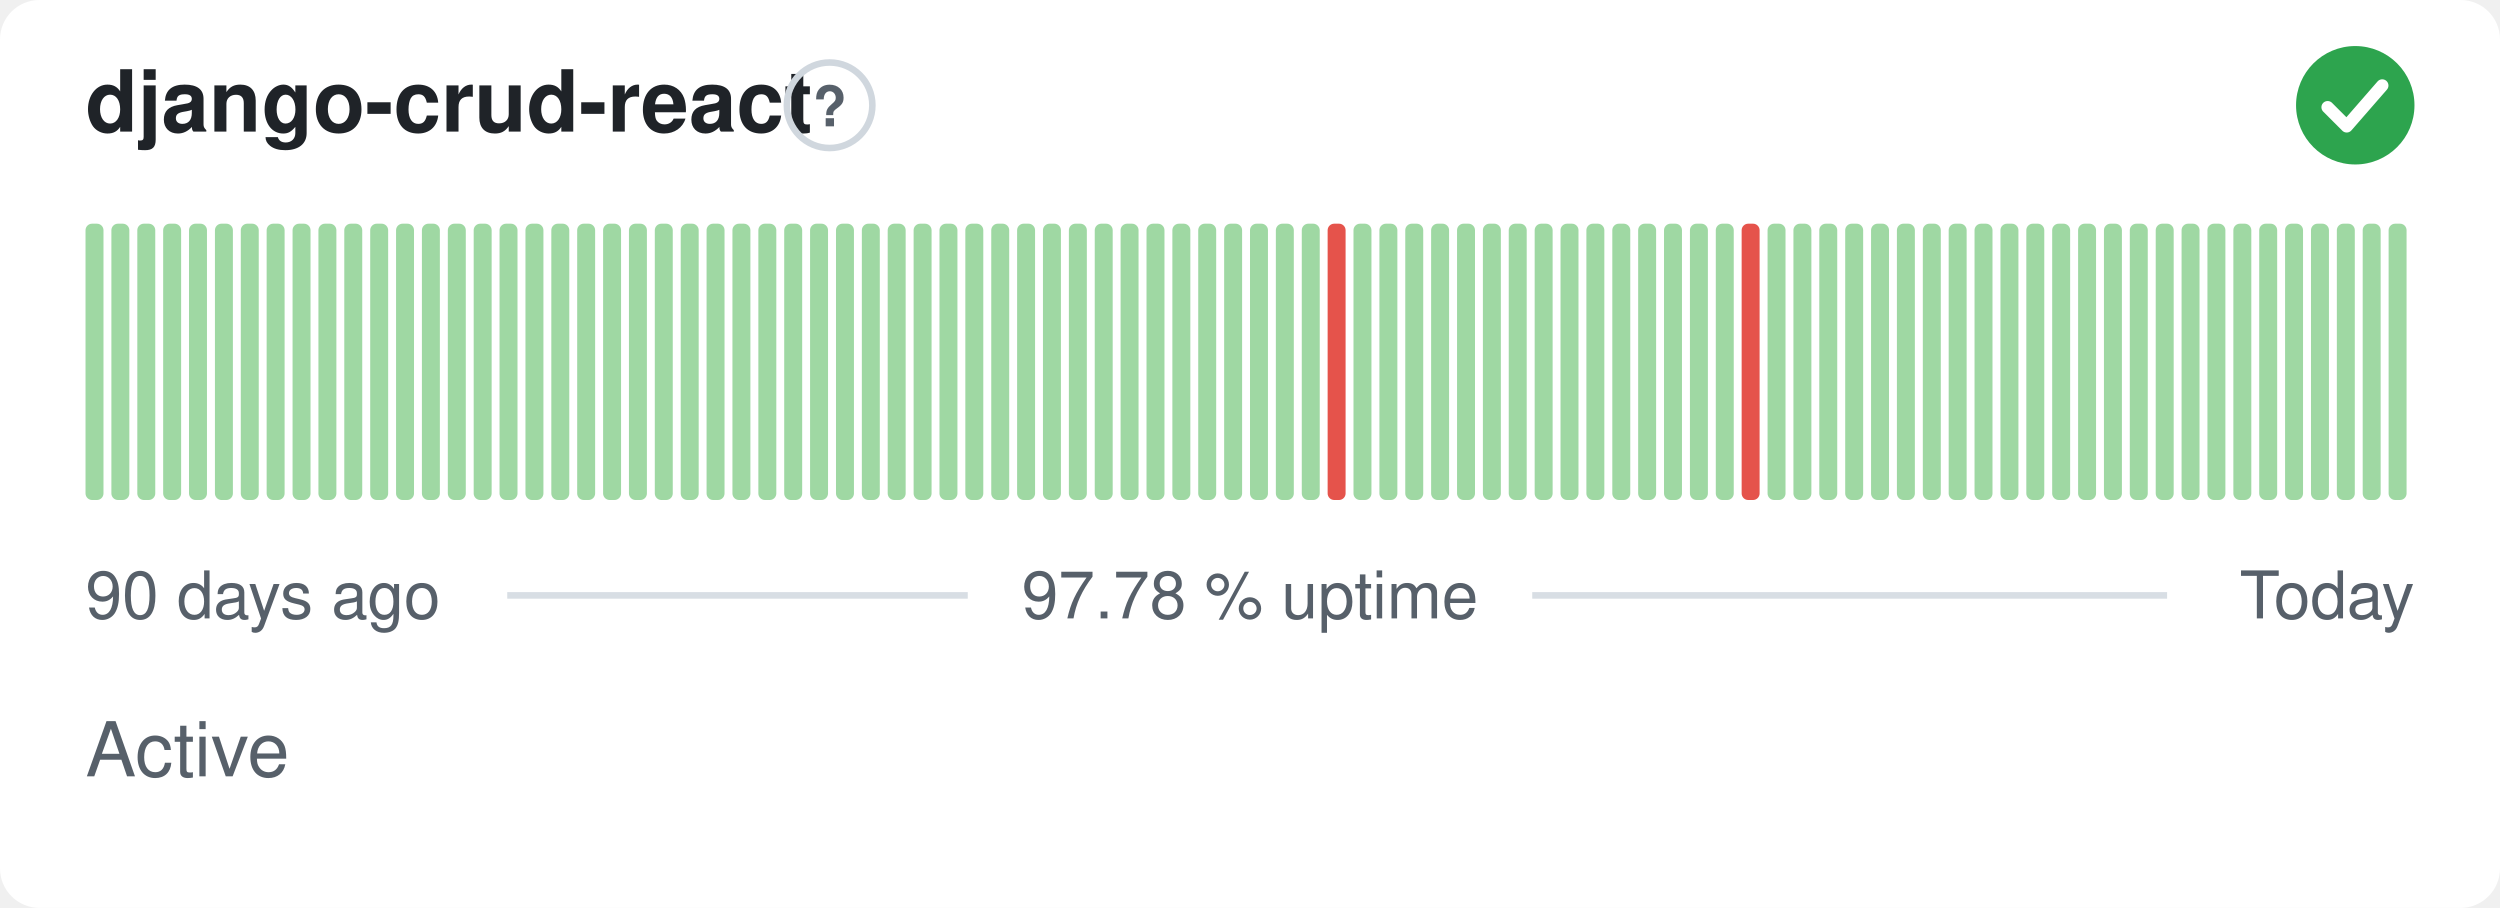
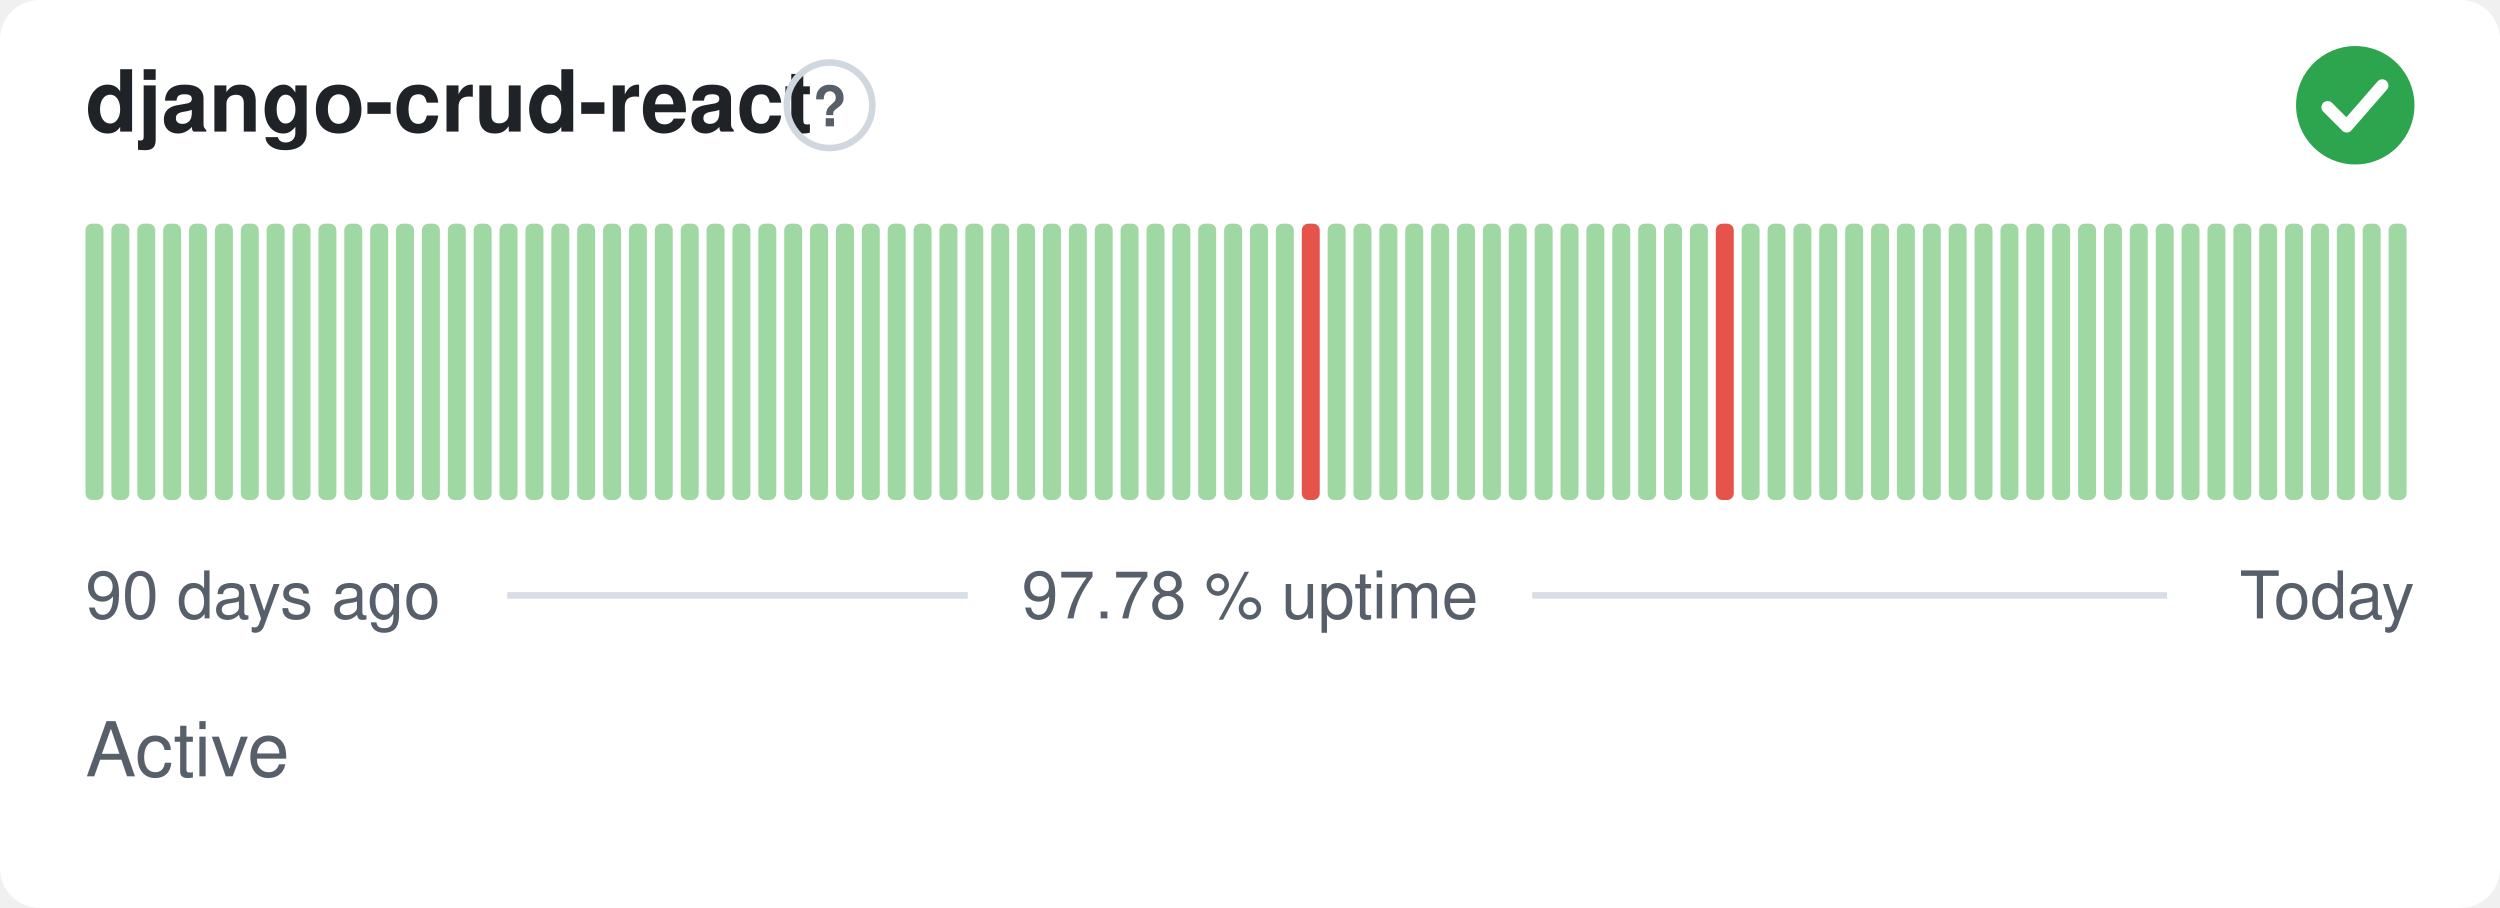
<svg xmlns="http://www.w3.org/2000/svg" width="380" height="138" viewBox="0 0 380 138" role="img" aria-label="django-crud-react: Active, 97.78 % uptime over the last 90 days" font-family="-apple-system,BlinkMacSystemFont,'Segoe UI',Helvetica,Arial,sans-serif">
  <style>
    @media (prefers-color-scheme: dark) {
      .bg { fill: #0d1117 }
      .title { fill: #e6edf3 }
      .muted { fill: #8b949e }
      .hint { stroke: #30363d }
      .rule { stroke: #30363d }
      .nodata { fill: #21262d }
    }
  </style>
  <rect class="bg" width="380" height="138" rx="6" fill="#ffffff" />
  <text class="title" x="13" y="20" font-size="13" font-weight="600" fill="#1f2328">django-crud-react</text>
  <circle class="hint" cx="126.1" cy="16" r="6.5" fill="none" stroke="#d0d7de" stroke-width="1" />
  <text class="muted" x="126.1" y="19.2" text-anchor="middle" font-size="8.5" font-weight="700" fill="#57606a">?</text>
  <circle cx="358" cy="16" r="9" fill="#2da44e" />
  <path d="M353.80 16.30l2.90 2.90 5.40 -6.20" fill="none" stroke="#fff" stroke-width="1.89" stroke-linecap="round" stroke-linejoin="round" />
  <rect x="13.00" y="34.00" width="2.73" height="42.00" rx="1" fill="#9fd8a3" />
  <rect x="16.93" y="34.00" width="2.73" height="42.00" rx="1" fill="#9fd8a3" />
  <rect x="20.87" y="34.00" width="2.73" height="42.00" rx="1" fill="#9fd8a3" />
  <rect x="24.80" y="34.00" width="2.73" height="42.00" rx="1" fill="#9fd8a3" />
  <rect x="28.73" y="34.00" width="2.73" height="42.00" rx="1" fill="#9fd8a3" />
  <rect x="32.67" y="34.00" width="2.73" height="42.00" rx="1" fill="#9fd8a3" />
  <rect x="36.60" y="34.00" width="2.73" height="42.00" rx="1" fill="#9fd8a3" />
  <rect x="40.53" y="34.00" width="2.73" height="42.00" rx="1" fill="#9fd8a3" />
  <rect x="44.47" y="34.00" width="2.73" height="42.00" rx="1" fill="#9fd8a3" />
  <rect x="48.40" y="34.00" width="2.73" height="42.00" rx="1" fill="#9fd8a3" />
  <rect x="52.33" y="34.00" width="2.73" height="42.00" rx="1" fill="#9fd8a3" />
  <rect x="56.27" y="34.00" width="2.73" height="42.00" rx="1" fill="#9fd8a3" />
  <rect x="60.20" y="34.00" width="2.73" height="42.00" rx="1" fill="#9fd8a3" />
  <rect x="64.13" y="34.00" width="2.73" height="42.00" rx="1" fill="#9fd8a3" />
  <rect x="68.07" y="34.00" width="2.73" height="42.00" rx="1" fill="#9fd8a3" />
  <rect x="72.00" y="34.00" width="2.73" height="42.00" rx="1" fill="#9fd8a3" />
  <rect x="75.93" y="34.00" width="2.73" height="42.00" rx="1" fill="#9fd8a3" />
  <rect x="79.87" y="34.00" width="2.73" height="42.00" rx="1" fill="#9fd8a3" />
  <rect x="83.80" y="34.00" width="2.73" height="42.00" rx="1" fill="#9fd8a3" />
  <rect x="87.73" y="34.00" width="2.73" height="42.00" rx="1" fill="#9fd8a3" />
  <rect x="91.67" y="34.00" width="2.73" height="42.00" rx="1" fill="#9fd8a3" />
  <rect x="95.60" y="34.00" width="2.73" height="42.00" rx="1" fill="#9fd8a3" />
  <rect x="99.53" y="34.00" width="2.73" height="42.00" rx="1" fill="#9fd8a3" />
  <rect x="103.47" y="34.00" width="2.73" height="42.00" rx="1" fill="#9fd8a3" />
  <rect x="107.40" y="34.00" width="2.73" height="42.00" rx="1" fill="#9fd8a3" />
  <rect x="111.33" y="34.00" width="2.73" height="42.00" rx="1" fill="#9fd8a3" />
  <rect x="115.27" y="34.00" width="2.73" height="42.00" rx="1" fill="#9fd8a3" />
  <rect x="119.20" y="34.00" width="2.73" height="42.00" rx="1" fill="#9fd8a3" />
  <rect x="123.13" y="34.00" width="2.73" height="42.00" rx="1" fill="#9fd8a3" />
  <rect x="127.07" y="34.00" width="2.73" height="42.00" rx="1" fill="#9fd8a3" />
  <rect x="131.00" y="34.00" width="2.73" height="42.00" rx="1" fill="#9fd8a3" />
  <rect x="134.93" y="34.00" width="2.73" height="42.00" rx="1" fill="#9fd8a3" />
  <rect x="138.87" y="34.00" width="2.73" height="42.00" rx="1" fill="#9fd8a3" />
  <rect x="142.80" y="34.00" width="2.73" height="42.00" rx="1" fill="#9fd8a3" />
  <rect x="146.73" y="34.00" width="2.73" height="42.00" rx="1" fill="#9fd8a3" />
  <rect x="150.67" y="34.00" width="2.73" height="42.00" rx="1" fill="#9fd8a3" />
  <rect x="154.60" y="34.00" width="2.73" height="42.00" rx="1" fill="#9fd8a3" />
  <rect x="158.53" y="34.00" width="2.73" height="42.00" rx="1" fill="#9fd8a3" />
  <rect x="162.47" y="34.00" width="2.73" height="42.00" rx="1" fill="#9fd8a3" />
  <rect x="166.40" y="34.00" width="2.73" height="42.00" rx="1" fill="#9fd8a3" />
  <rect x="170.33" y="34.00" width="2.73" height="42.00" rx="1" fill="#9fd8a3" />
  <rect x="174.27" y="34.00" width="2.73" height="42.00" rx="1" fill="#9fd8a3" />
  <rect x="178.20" y="34.00" width="2.73" height="42.00" rx="1" fill="#9fd8a3" />
  <rect x="182.13" y="34.00" width="2.73" height="42.00" rx="1" fill="#9fd8a3" />
  <rect x="186.07" y="34.00" width="2.73" height="42.00" rx="1" fill="#9fd8a3" />
  <rect x="190.00" y="34.00" width="2.73" height="42.00" rx="1" fill="#9fd8a3" />
  <rect x="193.93" y="34.00" width="2.73" height="42.00" rx="1" fill="#9fd8a3" />
-   <rect x="197.87" y="34.00" width="2.73" height="42.00" rx="1" fill="#9fd8a3" />
-   <rect x="201.80" y="34.00" width="2.73" height="42.00" rx="1" fill="#e5534b" />
+   <rect x="197.87" y="34.00" width="2.73" height="42.00" rx="1" fill="#e5534b" />
+   <rect x="201.80" y="34.00" width="2.73" height="42.00" rx="1" fill="#9fd8a3" />
  <rect x="205.73" y="34.00" width="2.73" height="42.00" rx="1" fill="#9fd8a3" />
  <rect x="209.67" y="34.00" width="2.73" height="42.00" rx="1" fill="#9fd8a3" />
  <rect x="213.60" y="34.00" width="2.73" height="42.00" rx="1" fill="#9fd8a3" />
  <rect x="217.53" y="34.00" width="2.73" height="42.00" rx="1" fill="#9fd8a3" />
  <rect x="221.47" y="34.00" width="2.73" height="42.00" rx="1" fill="#9fd8a3" />
  <rect x="225.40" y="34.00" width="2.73" height="42.00" rx="1" fill="#9fd8a3" />
  <rect x="229.33" y="34.00" width="2.73" height="42.00" rx="1" fill="#9fd8a3" />
  <rect x="233.27" y="34.00" width="2.73" height="42.00" rx="1" fill="#9fd8a3" />
  <rect x="237.20" y="34.00" width="2.73" height="42.00" rx="1" fill="#9fd8a3" />
  <rect x="241.13" y="34.00" width="2.73" height="42.00" rx="1" fill="#9fd8a3" />
  <rect x="245.07" y="34.00" width="2.73" height="42.00" rx="1" fill="#9fd8a3" />
  <rect x="249.00" y="34.00" width="2.73" height="42.00" rx="1" fill="#9fd8a3" />
  <rect x="252.93" y="34.00" width="2.73" height="42.00" rx="1" fill="#9fd8a3" />
  <rect x="256.87" y="34.00" width="2.73" height="42.00" rx="1" fill="#9fd8a3" />
-   <rect x="260.80" y="34.00" width="2.73" height="42.00" rx="1" fill="#9fd8a3" />
-   <rect x="264.73" y="34.00" width="2.73" height="42.00" rx="1" fill="#e5534b" />
+   <rect x="260.80" y="34.00" width="2.73" height="42.00" rx="1" fill="#e5534b" />
+   <rect x="264.73" y="34.00" width="2.73" height="42.00" rx="1" fill="#9fd8a3" />
  <rect x="268.67" y="34.00" width="2.73" height="42.00" rx="1" fill="#9fd8a3" />
  <rect x="272.60" y="34.00" width="2.73" height="42.00" rx="1" fill="#9fd8a3" />
  <rect x="276.53" y="34.00" width="2.73" height="42.00" rx="1" fill="#9fd8a3" />
  <rect x="280.47" y="34.00" width="2.73" height="42.00" rx="1" fill="#9fd8a3" />
  <rect x="284.40" y="34.00" width="2.73" height="42.00" rx="1" fill="#9fd8a3" />
  <rect x="288.33" y="34.00" width="2.73" height="42.00" rx="1" fill="#9fd8a3" />
  <rect x="292.27" y="34.00" width="2.73" height="42.00" rx="1" fill="#9fd8a3" />
  <rect x="296.20" y="34.00" width="2.73" height="42.00" rx="1" fill="#9fd8a3" />
  <rect x="300.13" y="34.00" width="2.73" height="42.00" rx="1" fill="#9fd8a3" />
  <rect x="304.07" y="34.00" width="2.73" height="42.00" rx="1" fill="#9fd8a3" />
  <rect x="308.00" y="34.00" width="2.73" height="42.00" rx="1" fill="#9fd8a3" />
  <rect x="311.93" y="34.00" width="2.73" height="42.00" rx="1" fill="#9fd8a3" />
  <rect x="315.87" y="34.00" width="2.73" height="42.00" rx="1" fill="#9fd8a3" />
  <rect x="319.80" y="34.00" width="2.73" height="42.00" rx="1" fill="#9fd8a3" />
  <rect x="323.73" y="34.00" width="2.73" height="42.00" rx="1" fill="#9fd8a3" />
  <rect x="327.67" y="34.00" width="2.73" height="42.00" rx="1" fill="#9fd8a3" />
  <rect x="331.60" y="34.00" width="2.73" height="42.00" rx="1" fill="#9fd8a3" />
  <rect x="335.53" y="34.00" width="2.73" height="42.00" rx="1" fill="#9fd8a3" />
  <rect x="339.47" y="34.00" width="2.73" height="42.00" rx="1" fill="#9fd8a3" />
  <rect x="343.40" y="34.00" width="2.73" height="42.00" rx="1" fill="#9fd8a3" />
  <rect x="347.33" y="34.00" width="2.73" height="42.00" rx="1" fill="#9fd8a3" />
  <rect x="351.27" y="34.00" width="2.73" height="42.00" rx="1" fill="#9fd8a3" />
  <rect x="355.20" y="34.00" width="2.73" height="42.00" rx="1" fill="#9fd8a3" />
  <rect x="359.13" y="34.00" width="2.73" height="42.00" rx="1" fill="#9fd8a3" />
  <rect x="363.07" y="34.00" width="2.73" height="42.00" rx="1" fill="#9fd8a3" />
  <text class="muted" x="13" y="94" font-size="10" fill="#57606a">90 days ago</text>
  <text class="muted" x="190" y="94" text-anchor="middle" font-size="10" fill="#57606a">97.78 % uptime</text>
  <text class="muted" x="367" y="94" text-anchor="end" font-size="10" fill="#57606a">Today</text>
  <line class="rule" x1="77.1" y1="90.5" x2="147.1" y2="90.5" stroke="#d8dee4" stroke-width="1" />
  <line class="rule" x1="232.9" y1="90.5" x2="329.4" y2="90.5" stroke="#d8dee4" stroke-width="1" />
  <text class="muted" x="13" y="118" font-size="11.5" fill="#57606a">Active</text>
</svg>
